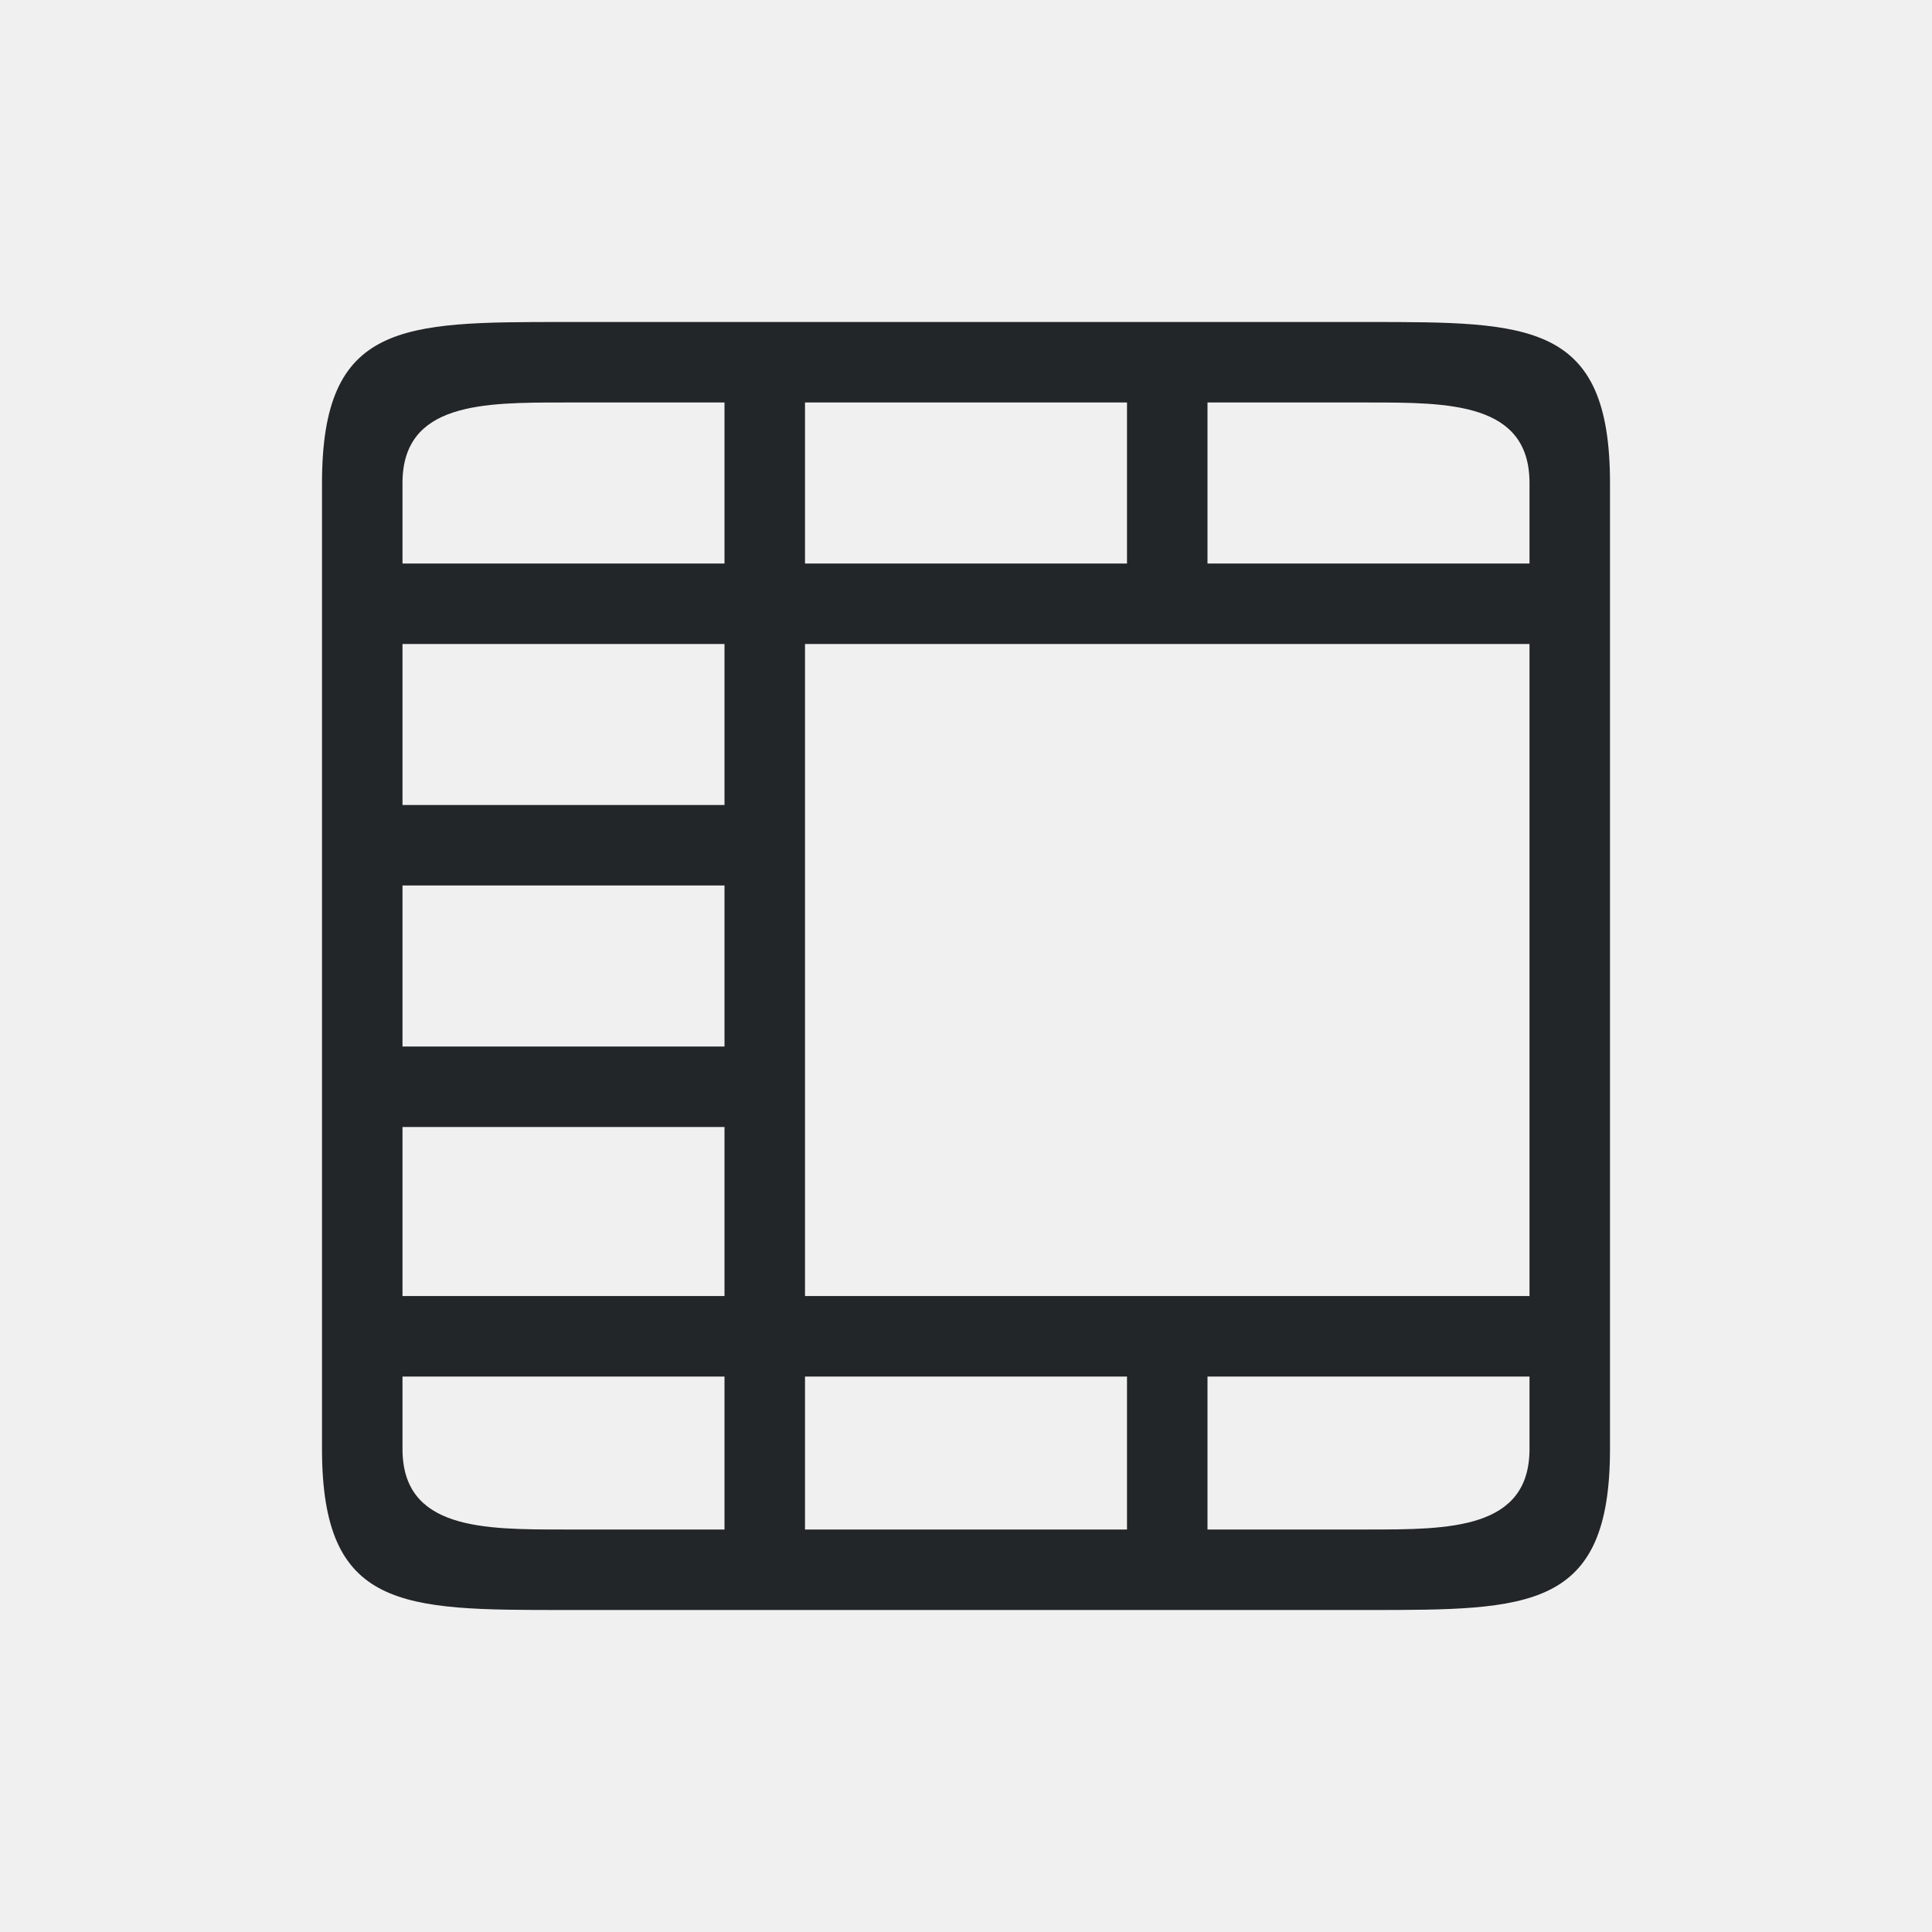
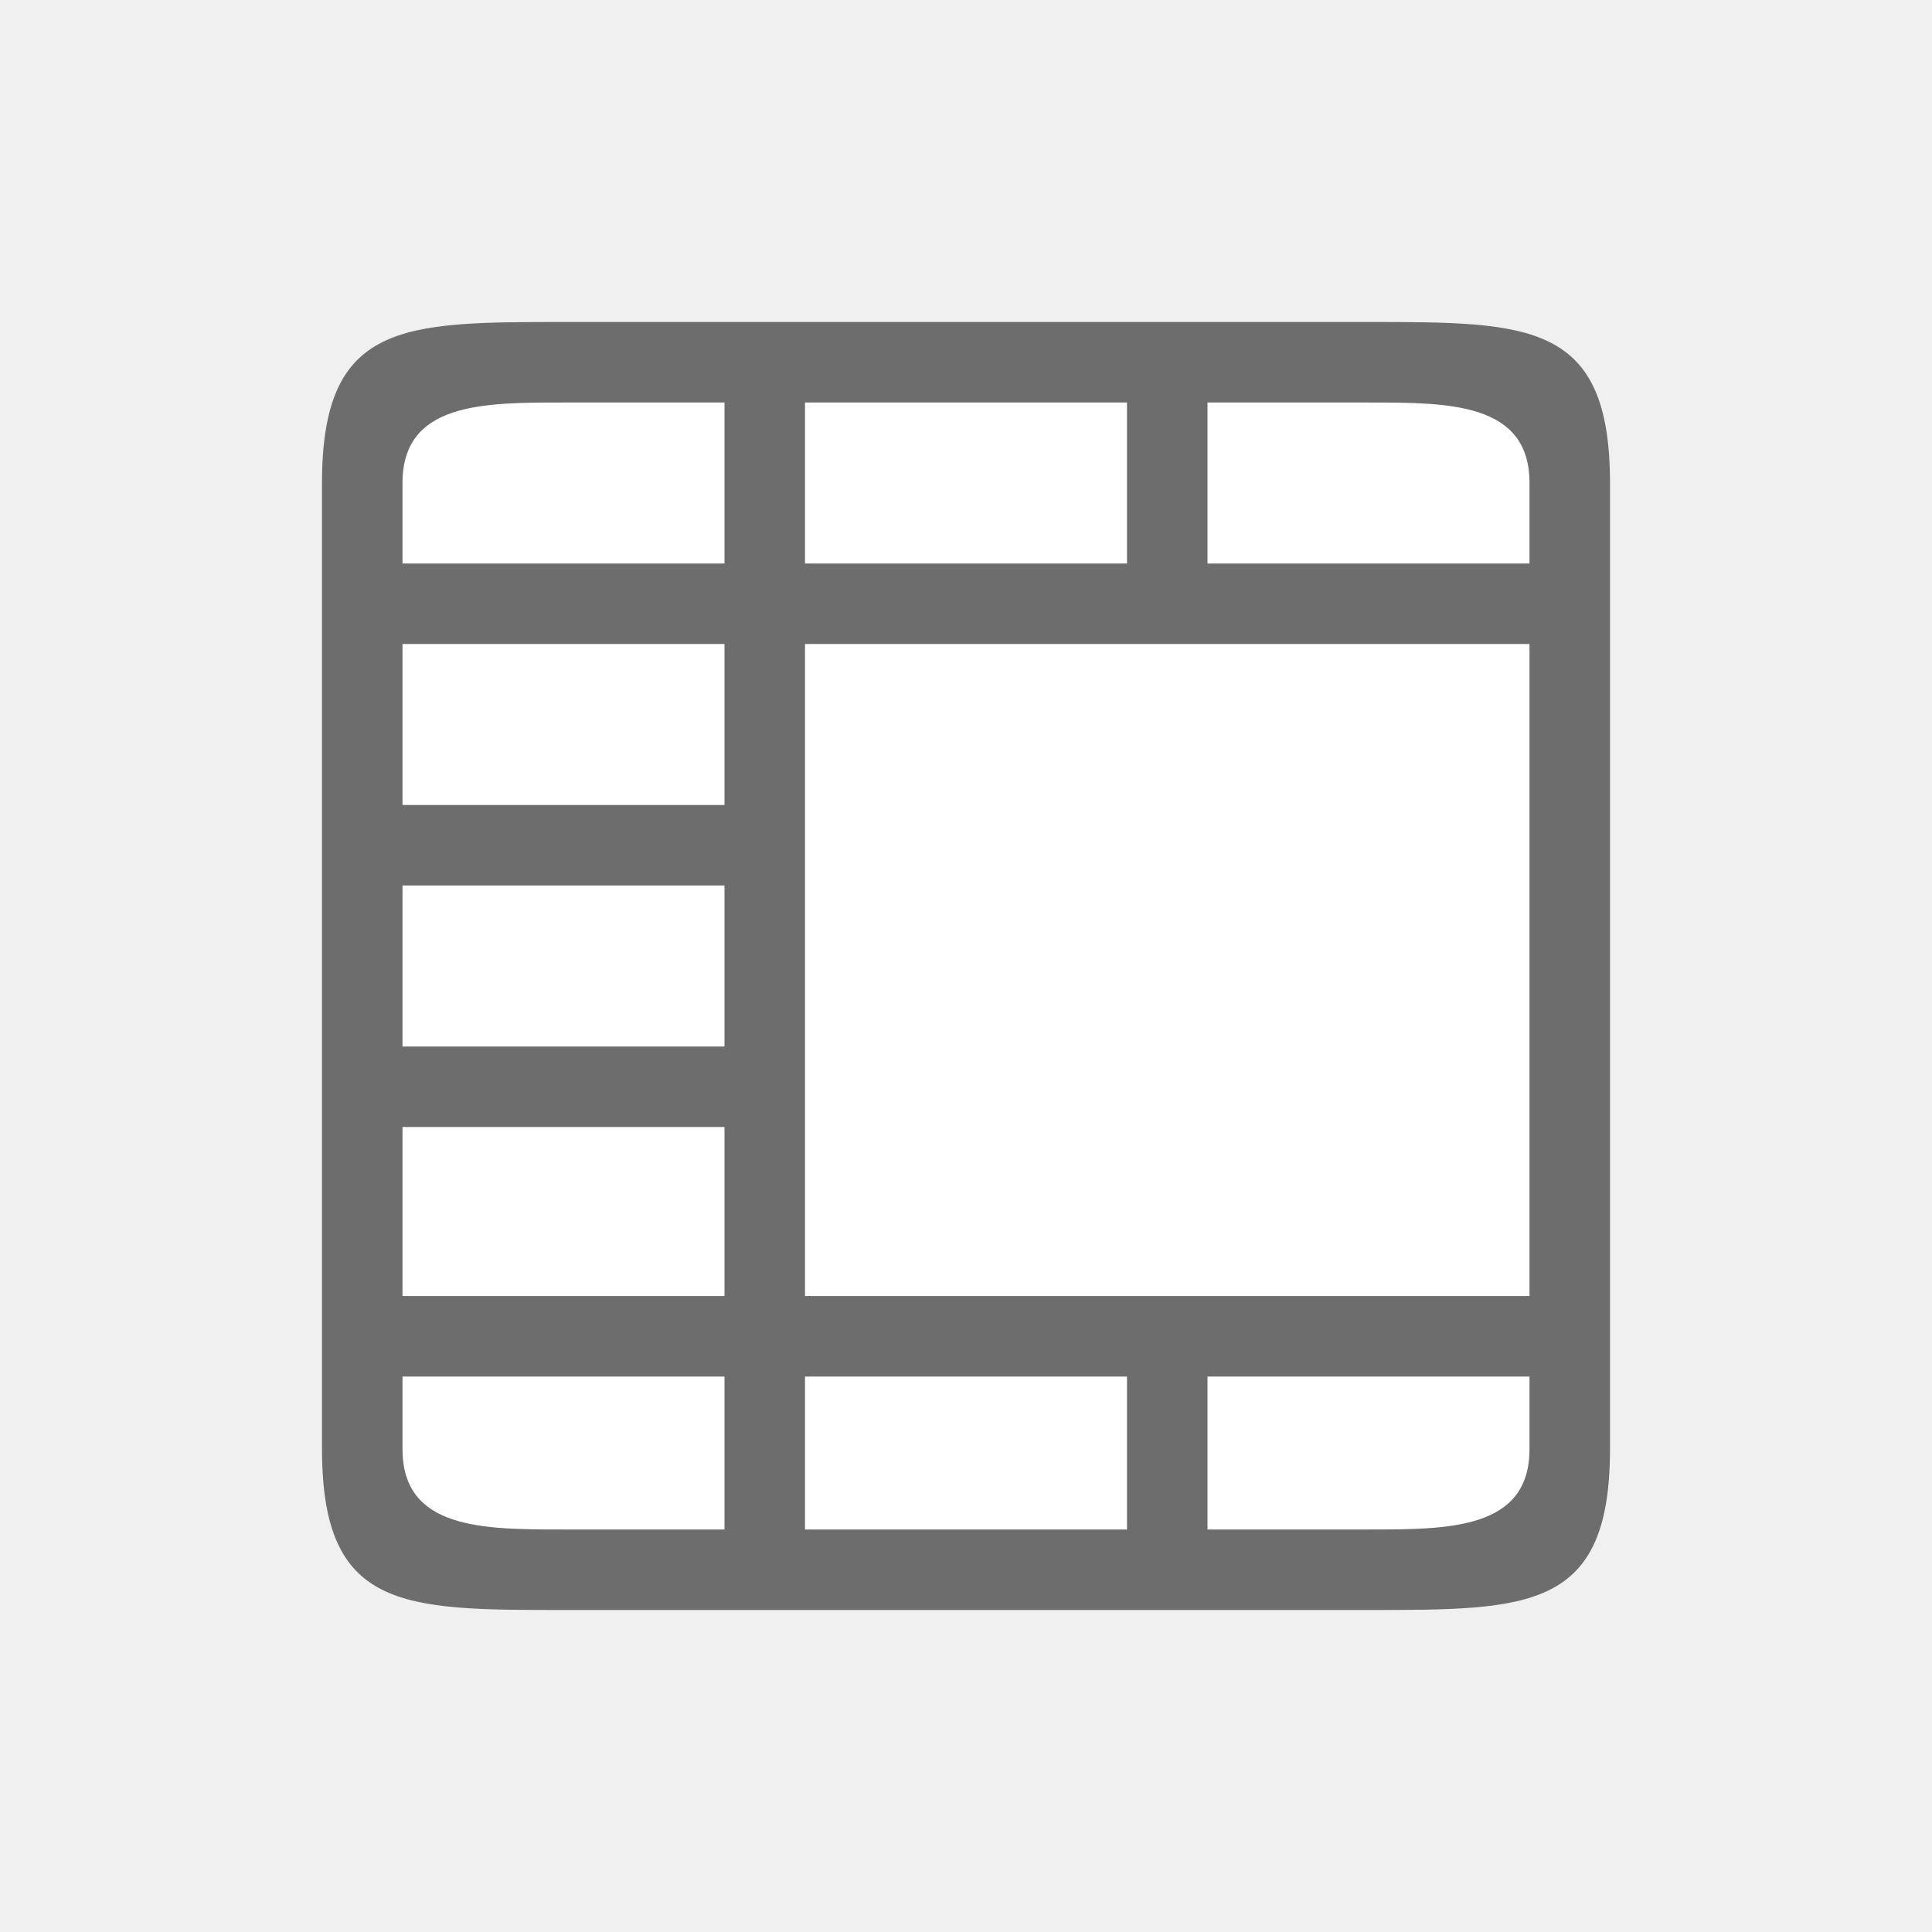
<svg xmlns="http://www.w3.org/2000/svg" viewBox="0 0 24 24" version="1.1" id="svg4">
  <defs id="defs8" />
-   <path d="M 7,4 C 5,4 4,4 4,6 v 12 c 0,2 1,2 3,2 h 10 c 2,0 3,0 3,-2 V 6 C 20,4 19,4 17,4 Z M 5,6 C 5,5 6,5 7,5 H 9 V 6 7 H 8 5 Z m 5,-1 h 4 V 6 7 H 10 V 6 Z m 5,0 h 2 c 1,0 2,0 2,1 V 7 H 16 15 V 6 Z M 5,8 h 3 1 v 2 H 5 Z m 5,0 h 4 1 2 2 v 8.1 H 17 15 14 10 V 14 13 Z m -5,3 h 4 v 2 H 5 Z m 0,3 h 4 v 2.1 H 8 5 Z m 0,3.1 h 3 1 v 1 V 19 H 7 C 6,19 5,19 5,18 Z m 5,0 h 4 v 1 V 19 h -4 v -0.9 z m 5,0 h 1 3 V 18 c 0,1 -1,1 -2,1 h -2 v -0.9 z" id="path2" style="fill:#232629" />
+   <rect style="opacity:1;fill:#ffffff;fill-opacity:1;stroke:none;stroke-width:2;stroke-linecap:round;stroke-linejoin:round;stroke-miterlimit:4;stroke-dasharray:none;stroke-opacity:1" id="rect827" width="14" height="14" x="5" y="5" />
+   <path d="M 7,4 C 5,4 4,4 4,6 v 12 c 0,2 1,2 3,2 h 10 c 2,0 3,0 3,-2 V 6 C 20,4 19,4 17,4 Z M 5,6 C 5,5 6,5 7,5 H 9 V 6 7 H 8 5 Z m 5,-1 h 4 V 6 7 H 10 V 6 Z m 5,0 h 2 c 1,0 2,0 2,1 V 7 H 16 15 V 6 Z M 5,8 h 3 1 v 2 H 5 Z m 5,0 h 4 1 2 2 v 8.1 H 17 15 14 10 V 14 13 Z m -5,3 h 4 v 2 H 5 Z m 0,3 h 4 v 2.1 H 8 5 Z m 0,3.1 h 3 1 v 1 V 19 H 7 C 6,19 5,19 5,18 Z m 5,0 h 4 v 1 V 19 h -4 v -0.9 z m 5,0 h 1 3 V 18 c 0,1 -1,1 -2,1 h -2 v -0.9 z" id="path2" style="fill:#6d6d6d;fill-opacity:1" />
</svg>
